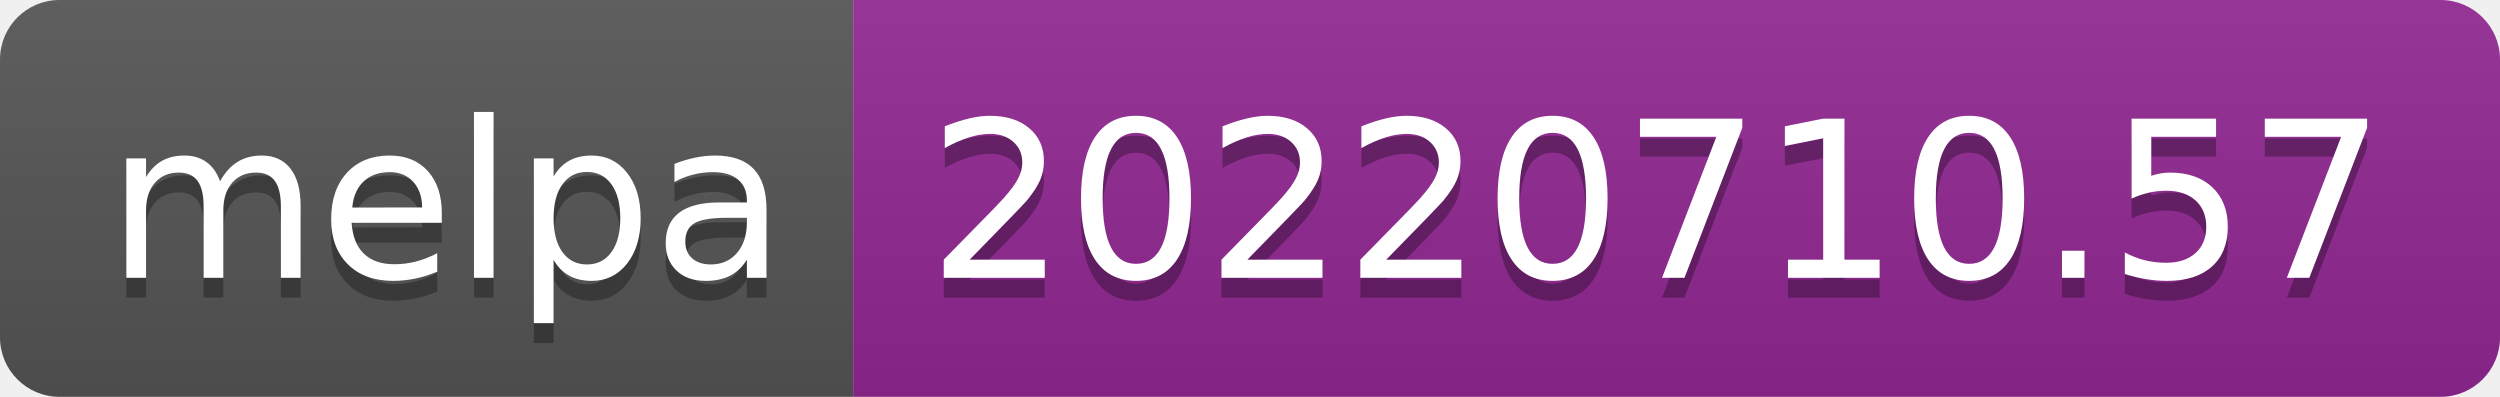
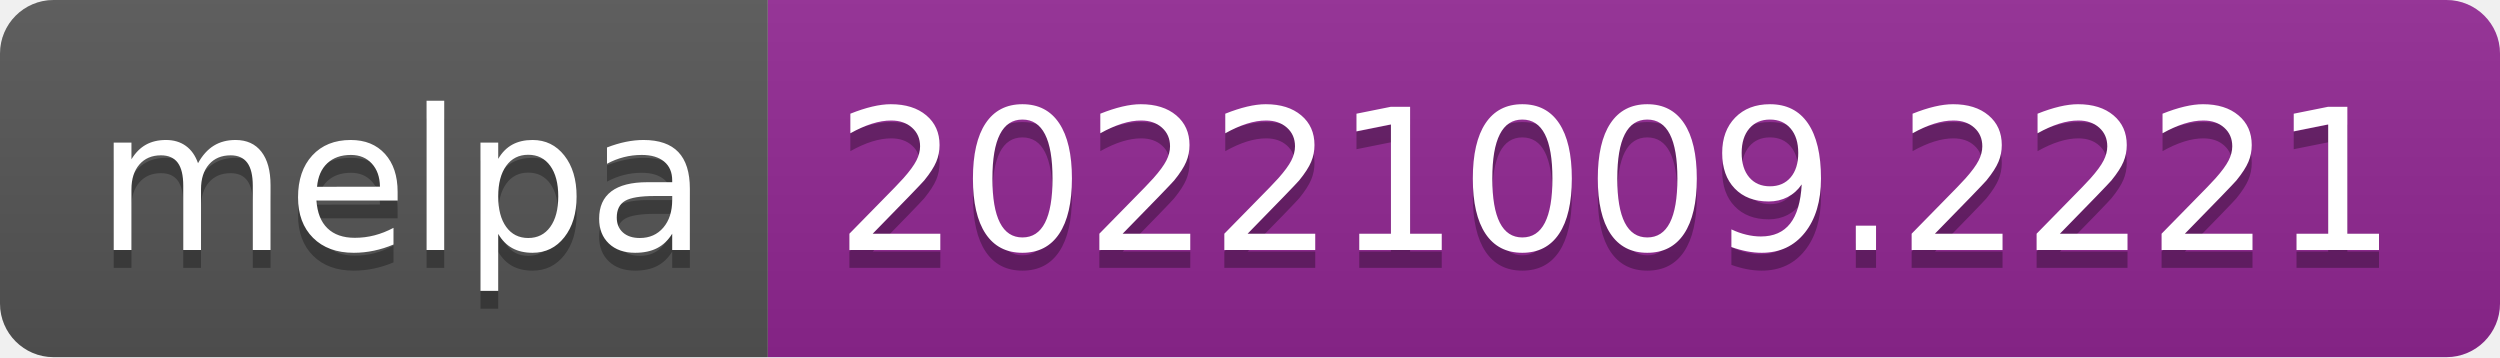
- <svg xmlns="http://www.w3.org/2000/svg" width="126" height="20" role="img" aria-label="melpa: 20220710.57">
+ <svg xmlns="http://www.w3.org/2000/svg" width="140" height="20" role="img" aria-label="melpa: 20221009.2221">
  <linearGradient id="s" x2="0" y2="100%">
    <stop offset="0" stop-color="#bbb" stop-opacity=".1" />
    <stop offset="1" stop-opacity=".1" />
  </linearGradient>
  <clipPath id="r">
-     <rect width="126" height="20" rx="3" fill="#fff" />
+     <rect width="140" height="20" rx="3" fill="#fff" />
  </clipPath>
  <g clip-path="url(#r)">
    <rect width="43" height="20" fill="#555" />
-     <rect x="43" width="83" height="20" fill="#922793" />
-     <rect width="126" height="20" fill="url(#s)" />
+     <rect x="43" width="97" height="20" fill="#922793" />
+     <rect width="140" height="20" fill="url(#s)" />
  </g>
  <g fill="#fff" text-anchor="middle" font-family="Verdana,Geneva,DejaVu Sans,sans-serif" text-rendering="geometricPrecision" font-size="110">
    <text aria-hidden="true" x="225" y="150" fill="#010101" fill-opacity=".3" transform="scale(.1)" textLength="330">melpa</text>
    <text x="225" y="140" transform="scale(.1)" fill="#fff" textLength="330">melpa</text>
-     <text aria-hidden="true" x="835" y="150" fill="#010101" fill-opacity=".3" transform="scale(.1)" textLength="730">20220710.57</text>
-     <text x="835" y="140" transform="scale(.1)" fill="#fff" textLength="730">20220710.57</text>
+     <text aria-hidden="true" x="905" y="150" fill="#010101" fill-opacity=".3" transform="scale(.1)" textLength="870">20221009.2221</text>
+     <text x="905" y="140" transform="scale(.1)" fill="#fff" textLength="870">20221009.2221</text>
  </g>
</svg>
